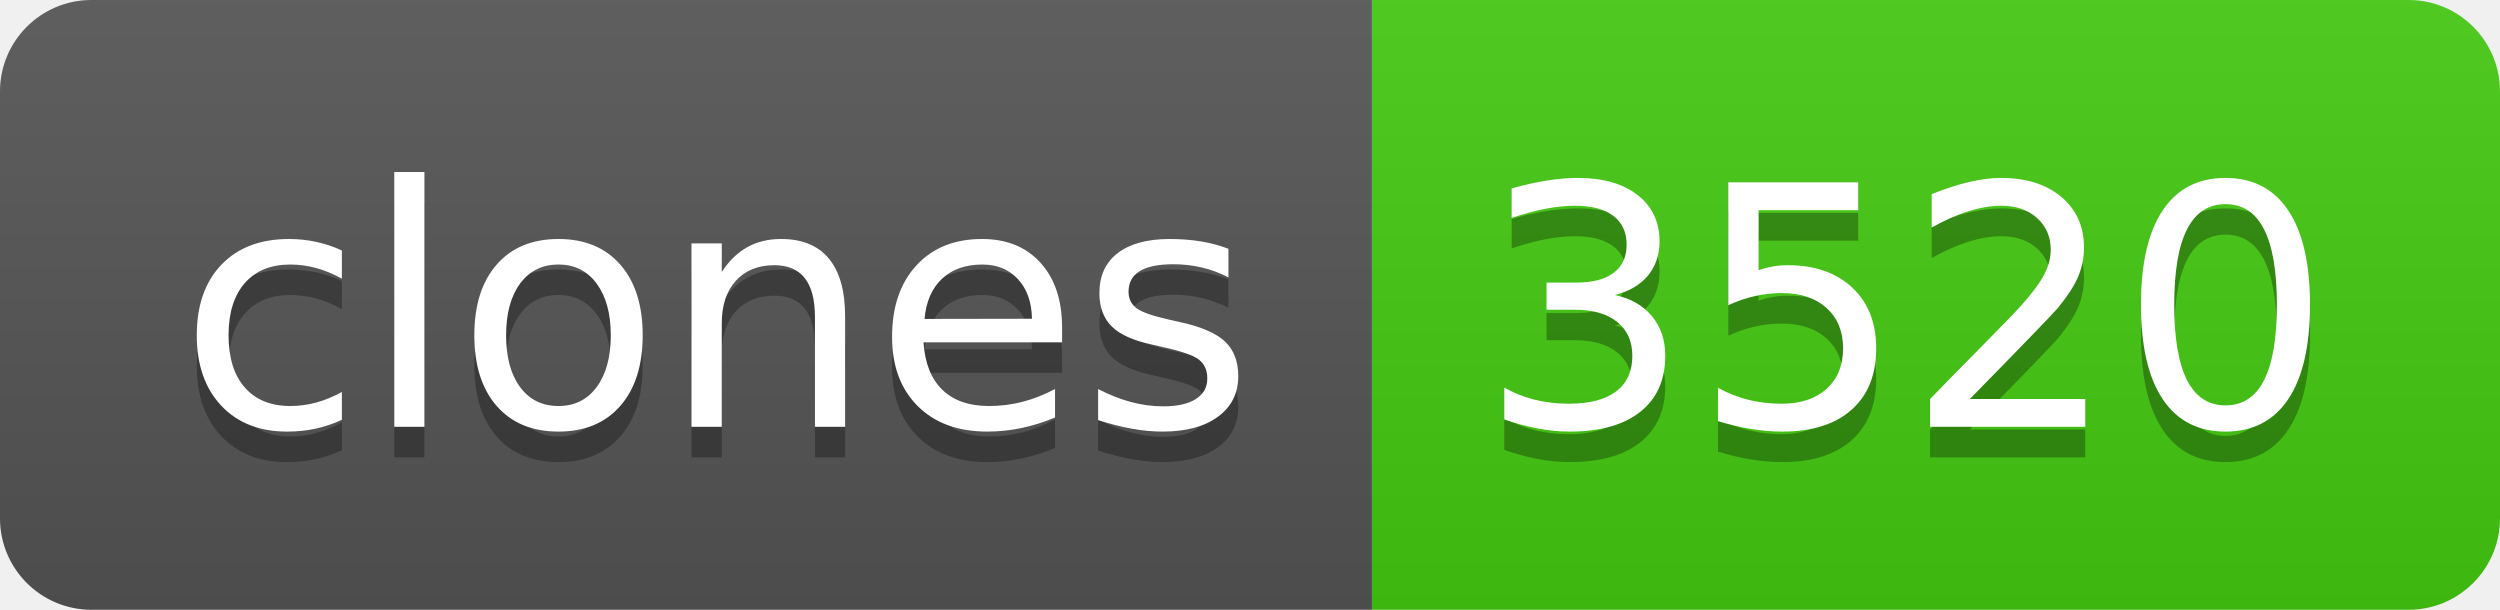
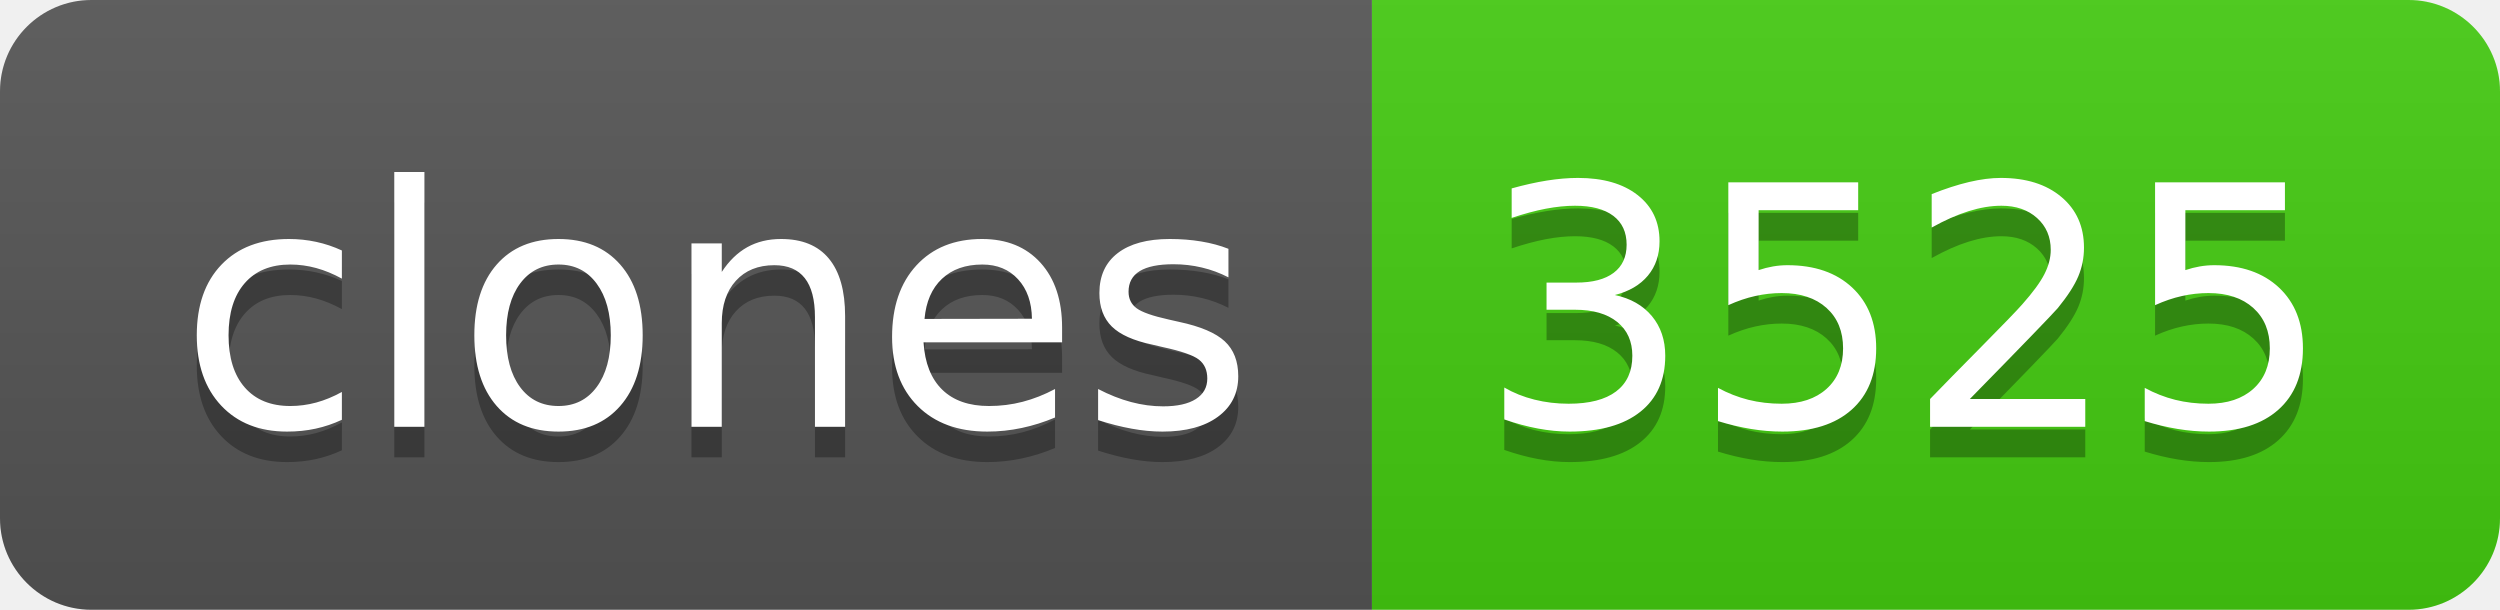
- <svg xmlns="http://www.w3.org/2000/svg" width="82" height="20" role="img" aria-label="clones: 3520">
+ <svg xmlns="http://www.w3.org/2000/svg" width="82" height="20" role="img" aria-label="clones: 3525">
  <linearGradient id="s" x2="0" y2="100%">
    <stop offset="0" stop-color="#bbb" stop-opacity=".1" />
    <stop offset="1" stop-opacity=".1" />
  </linearGradient>
  <clipPath id="r">
    <rect width="82" height="20" rx="3" fill="#fff" />
  </clipPath>
  <g clip-path="url(#r)">
    <rect width="45" height="20" fill="#555" />
    <rect x="45" width="37" height="20" fill="#4c1" />
    <rect width="82" height="20" fill="url(#s)" />
  </g>
  <g fill="#fff" text-anchor="middle" font-family="Verdana,Geneva,DejaVu Sans,sans-serif" text-rendering="geometricPrecision" font-size="110">
    <text aria-hidden="true" x="235" y="150" fill="#010101" fill-opacity=".3" transform="scale(.1)" textLength="350">clones</text>
    <text x="235" y="140" transform="scale(.1)" fill="#fff" textLength="350">clones</text>
-     <text aria-hidden="true" x="625" y="150" fill="#010101" fill-opacity=".3" transform="scale(.1)" textLength="270">3520</text>
-     <text x="625" y="140" transform="scale(.1)" fill="#fff" textLength="270">3520</text>
+     <text aria-hidden="true" x="625" y="150" fill="#010101" fill-opacity=".3" transform="scale(.1)" textLength="270">3525</text>
+     <text x="625" y="140" transform="scale(.1)" fill="#fff" textLength="270">3525</text>
  </g>
</svg>
